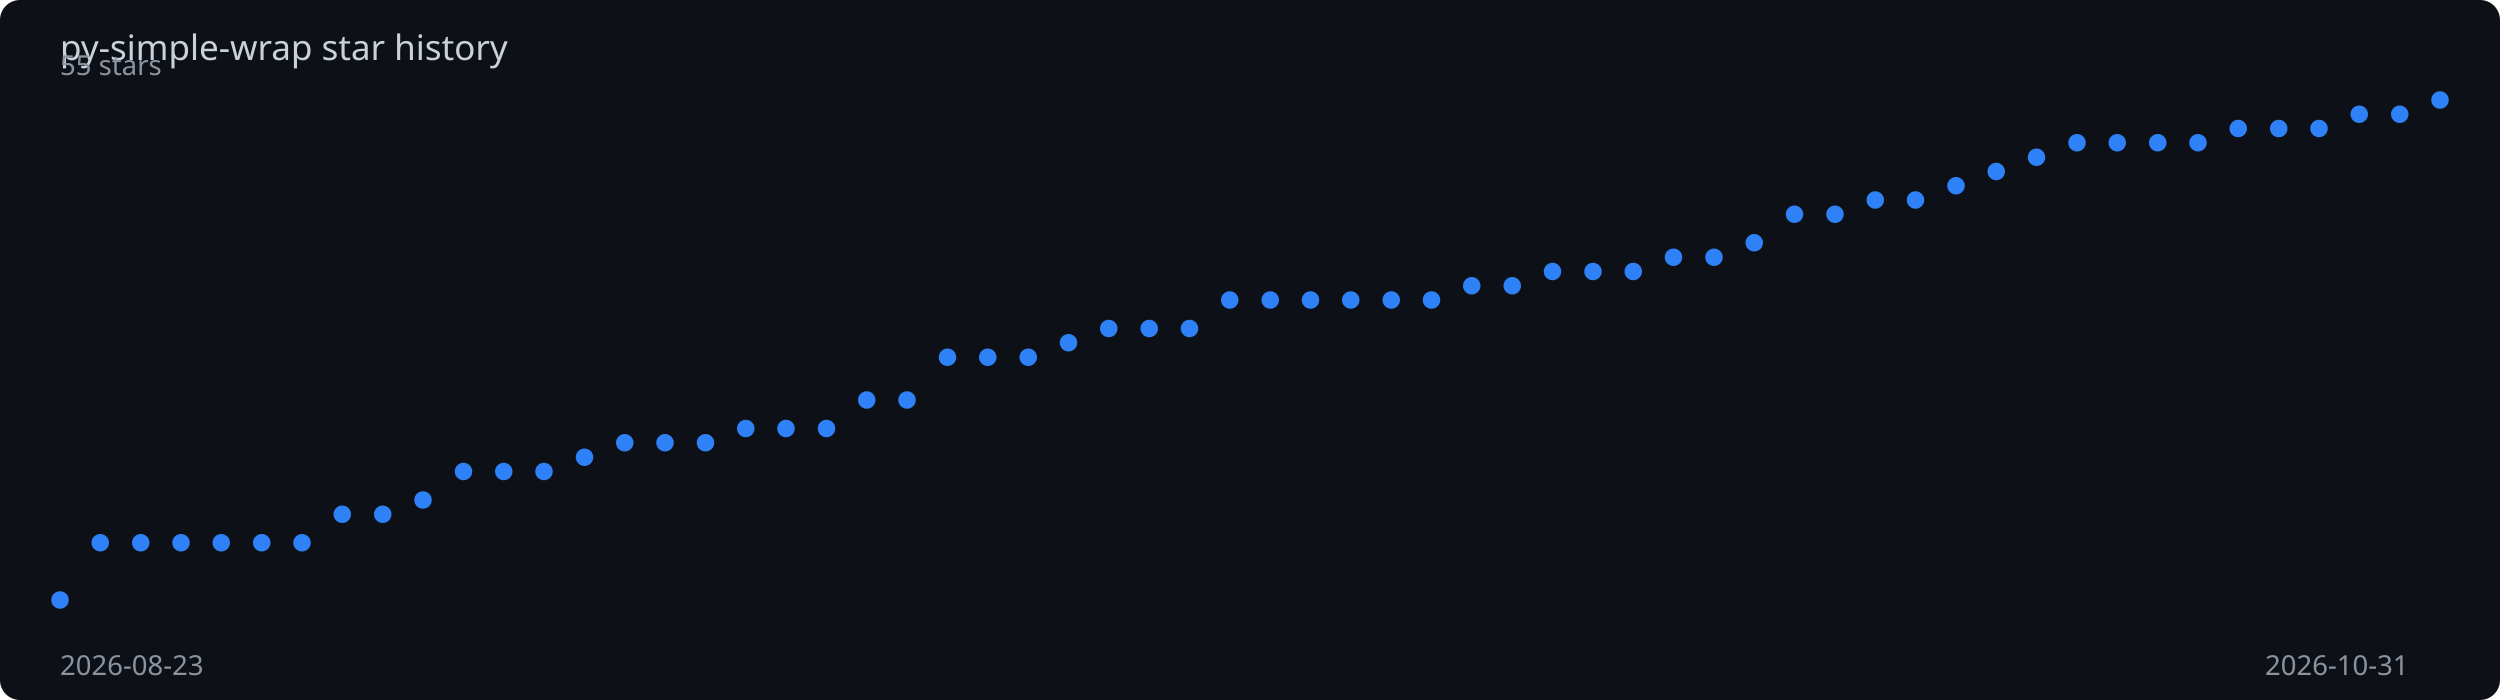
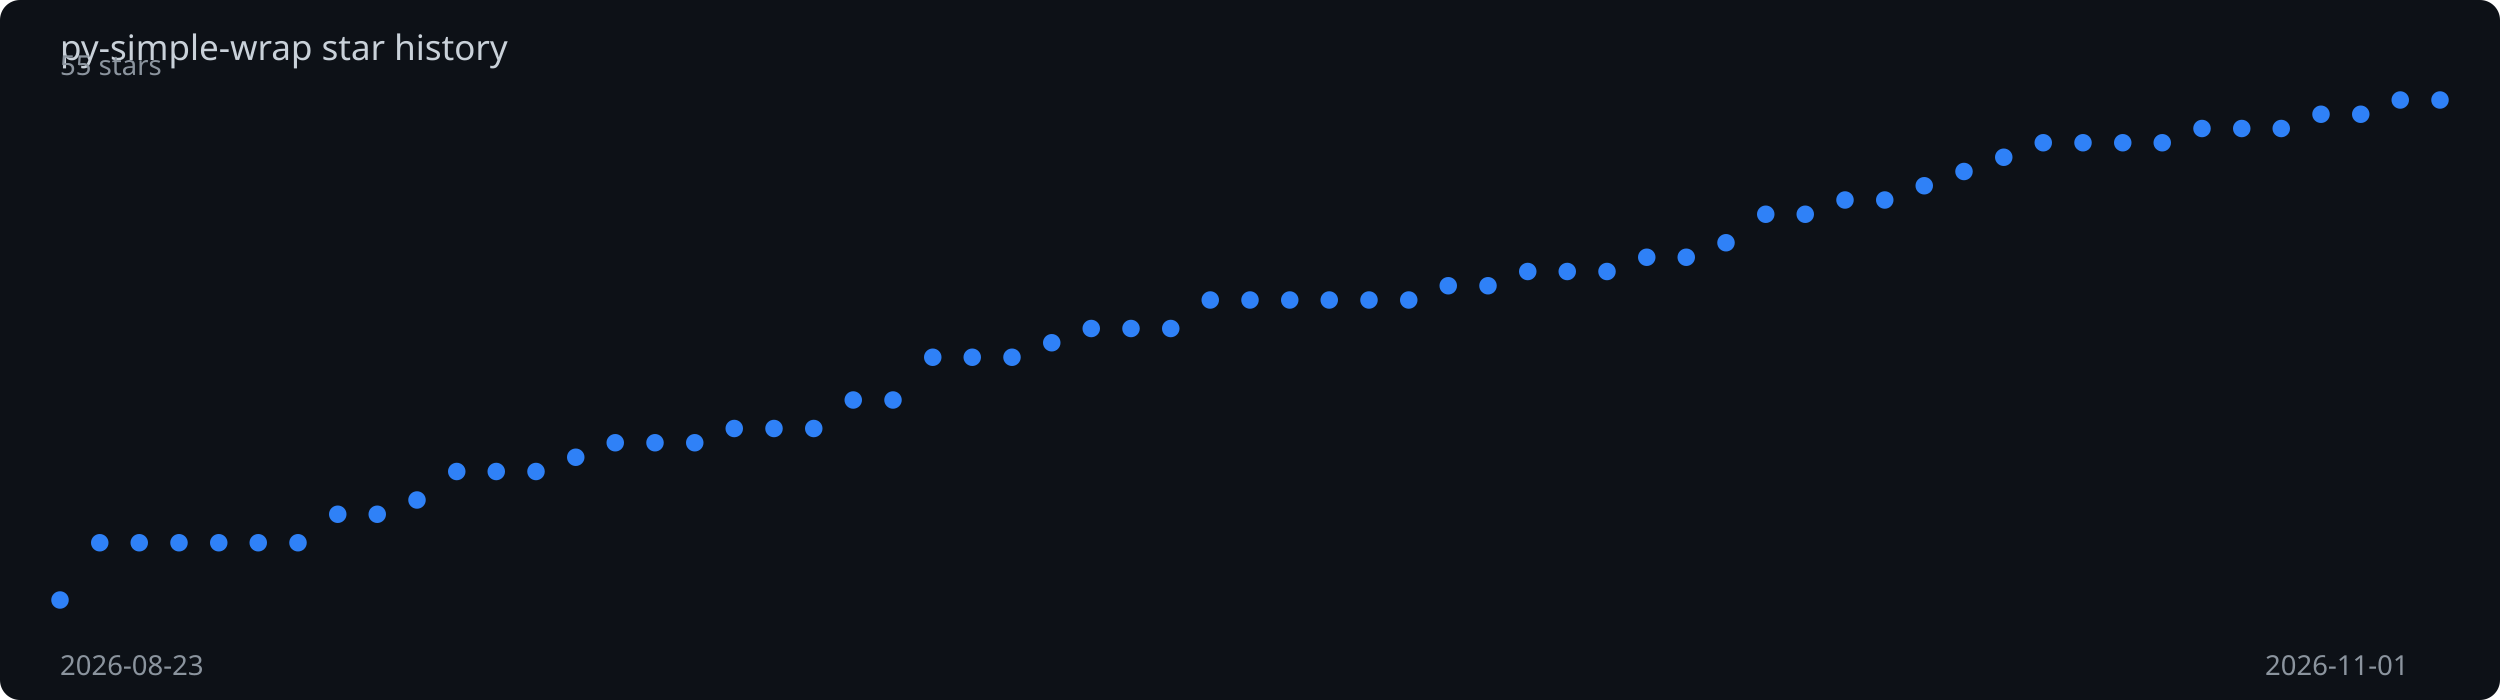
<svg xmlns="http://www.w3.org/2000/svg" viewBox="0 0 1000 280" width="100%" height="280">
  <rect width="1000" height="280" fill="#0d1117" rx="8" />
  <text x="24" y="24" fill="#c9d1d9" font-family="sans-serif" font-size="14">
    py-simple-wrap star history
  </text>
-   <polyline points="24.0,240.0 40.1,217.1 56.3,217.1 72.4,217.1 88.5,217.1 104.7,217.1 120.8,217.1 136.9,205.7 153.1,205.7 169.2,200.0 185.4,188.6 201.5,188.6 217.6,188.6 233.8,182.9 249.9,177.1 266.0,177.1 282.2,177.1 298.3,171.4 314.4,171.4 330.6,171.4 346.7,160.0 362.8,160.0 379.0,142.9 395.1,142.9 411.3,142.9 427.4,137.1 443.5,131.4 459.7,131.4 475.8,131.4 491.9,120.0 508.1,120.0 524.2,120.0 540.3,120.0 556.5,120.0 572.6,120.0 588.7,114.3 604.9,114.3 621.0,108.6 637.2,108.6 653.3,108.6 669.4,102.9 685.6,102.9 701.7,97.1 717.8,85.7 734.0,85.7 750.1,80.0 766.2,80.0 782.4,74.3 798.5,68.6 814.6,62.9 830.8,57.1 846.9,57.1 863.1,57.1 879.2,57.1 895.3,51.4 911.5,51.4 927.6,51.4 943.7,45.7 959.9,45.7 976.0,40.0" fill="none" stroke="#2f81f7" stroke-width="2" stroke-dasharray="1007.1" stroke-dashoffset="1007.1">
-     <animate attributeName="stroke-dashoffset" from="1007.1" to="0" dur="2s" fill="freeze" calcMode="spline" keySplines="0.4 0 0.2 1" />
+   <polyline points="24.0,240.0 39.9,217.1 55.7,217.1 71.6,217.1 87.5,217.1 103.3,217.1 119.2,217.1 135.1,205.7 150.9,205.7 166.8,200.0 182.7,188.6 198.5,188.6 214.4,188.6 230.3,182.9 246.1,177.1 262.0,177.1 277.9,177.1 293.7,171.4 309.6,171.4 325.5,171.4 341.3,160.0 357.2,160.0 373.1,142.9 388.9,142.9 404.8,142.9 420.7,137.1 436.5,131.4 452.4,131.4 468.3,131.4 484.1,120.0 500.0,120.0 515.9,120.0 531.7,120.0 547.6,120.0 563.5,120.0 579.3,114.3 595.2,114.3 611.1,108.6 626.9,108.6 642.8,108.6 658.7,102.9 674.5,102.9 690.4,97.1 706.3,85.7 722.1,85.7 738.0,80.0 753.9,80.0 769.7,74.3 785.6,68.6 801.5,62.9 817.3,57.1 833.2,57.1 849.1,57.1 864.9,57.1 880.8,51.4 896.7,51.4 912.5,51.4 928.4,45.7 944.3,45.7 960.1,40.0 976.0,40.0" fill="none" stroke="#2f81f7" stroke-width="2" stroke-dasharray="1007.8" stroke-dashoffset="1007.8">
+     <animate attributeName="stroke-dashoffset" from="1007.8" to="0" dur="2s" fill="freeze" calcMode="spline" keySplines="0.4 0 0.2 1" />
  </polyline>
  <circle cx="24.0" cy="240.0" r="3.5" fill="#2f81f7">
    <animate attributeName="opacity" from="0" to="1" begin="0.00s" dur="0.2s" fill="freeze" />
  </circle>
-   <circle cx="40.1" cy="217.1" r="3.5" fill="#2f81f7">
+   <circle cx="39.9" cy="217.1" r="3.5" fill="#2f81f7">
    <animate attributeName="opacity" from="0" to="1" begin="0.03s" dur="0.2s" fill="freeze" />
  </circle>
-   <circle cx="56.3" cy="217.1" r="3.5" fill="#2f81f7">
+   <circle cx="55.7" cy="217.1" r="3.5" fill="#2f81f7">
    <animate attributeName="opacity" from="0" to="1" begin="0.07s" dur="0.2s" fill="freeze" />
  </circle>
-   <circle cx="72.4" cy="217.1" r="3.5" fill="#2f81f7">
+   <circle cx="71.6" cy="217.1" r="3.5" fill="#2f81f7">
    <animate attributeName="opacity" from="0" to="1" begin="0.10s" dur="0.2s" fill="freeze" />
  </circle>
-   <circle cx="88.5" cy="217.1" r="3.5" fill="#2f81f7">
-     <animate attributeName="opacity" from="0" to="1" begin="0.14s" dur="0.2s" fill="freeze" />
+   <circle cx="87.5" cy="217.1" r="3.5" fill="#2f81f7">
+     <animate attributeName="opacity" from="0" to="1" begin="0.13s" dur="0.2s" fill="freeze" />
  </circle>
-   <circle cx="104.7" cy="217.1" r="3.5" fill="#2f81f7">
+   <circle cx="103.3" cy="217.1" r="3.5" fill="#2f81f7">
    <animate attributeName="opacity" from="0" to="1" begin="0.17s" dur="0.2s" fill="freeze" />
  </circle>
-   <circle cx="120.8" cy="217.1" r="3.5" fill="#2f81f7">
+   <circle cx="119.2" cy="217.1" r="3.5" fill="#2f81f7">
    <animate attributeName="opacity" from="0" to="1" begin="0.20s" dur="0.2s" fill="freeze" />
  </circle>
-   <circle cx="136.9" cy="205.7" r="3.5" fill="#2f81f7">
-     <animate attributeName="opacity" from="0" to="1" begin="0.24s" dur="0.2s" fill="freeze" />
+   <circle cx="135.1" cy="205.7" r="3.5" fill="#2f81f7">
+     <animate attributeName="opacity" from="0" to="1" begin="0.23s" dur="0.2s" fill="freeze" />
  </circle>
-   <circle cx="153.1" cy="205.7" r="3.5" fill="#2f81f7">
+   <circle cx="150.9" cy="205.7" r="3.5" fill="#2f81f7">
    <animate attributeName="opacity" from="0" to="1" begin="0.27s" dur="0.2s" fill="freeze" />
  </circle>
-   <circle cx="169.2" cy="200.0" r="3.5" fill="#2f81f7">
-     <animate attributeName="opacity" from="0" to="1" begin="0.31s" dur="0.2s" fill="freeze" />
+   <circle cx="166.8" cy="200.0" r="3.5" fill="#2f81f7">
+     <animate attributeName="opacity" from="0" to="1" begin="0.30s" dur="0.2s" fill="freeze" />
  </circle>
-   <circle cx="185.4" cy="188.6" r="3.5" fill="#2f81f7">
-     <animate attributeName="opacity" from="0" to="1" begin="0.34s" dur="0.2s" fill="freeze" />
+   <circle cx="182.7" cy="188.6" r="3.5" fill="#2f81f7">
+     <animate attributeName="opacity" from="0" to="1" begin="0.33s" dur="0.2s" fill="freeze" />
  </circle>
-   <circle cx="201.5" cy="188.6" r="3.5" fill="#2f81f7">
+   <circle cx="198.5" cy="188.6" r="3.5" fill="#2f81f7">
    <animate attributeName="opacity" from="0" to="1" begin="0.37s" dur="0.2s" fill="freeze" />
  </circle>
-   <circle cx="217.6" cy="188.6" r="3.5" fill="#2f81f7">
-     <animate attributeName="opacity" from="0" to="1" begin="0.41s" dur="0.2s" fill="freeze" />
+   <circle cx="214.4" cy="188.6" r="3.5" fill="#2f81f7">
+     <animate attributeName="opacity" from="0" to="1" begin="0.40s" dur="0.2s" fill="freeze" />
  </circle>
-   <circle cx="233.8" cy="182.9" r="3.5" fill="#2f81f7">
-     <animate attributeName="opacity" from="0" to="1" begin="0.44s" dur="0.2s" fill="freeze" />
+   <circle cx="230.3" cy="182.9" r="3.5" fill="#2f81f7">
+     <animate attributeName="opacity" from="0" to="1" begin="0.43s" dur="0.2s" fill="freeze" />
  </circle>
-   <circle cx="249.9" cy="177.1" r="3.5" fill="#2f81f7">
+   <circle cx="246.1" cy="177.1" r="3.5" fill="#2f81f7">
    <animate attributeName="opacity" from="0" to="1" begin="0.47s" dur="0.2s" fill="freeze" />
  </circle>
-   <circle cx="266.0" cy="177.1" r="3.5" fill="#2f81f7">
-     <animate attributeName="opacity" from="0" to="1" begin="0.51s" dur="0.2s" fill="freeze" />
+   <circle cx="262.0" cy="177.1" r="3.5" fill="#2f81f7">
+     <animate attributeName="opacity" from="0" to="1" begin="0.50s" dur="0.2s" fill="freeze" />
  </circle>
-   <circle cx="282.2" cy="177.1" r="3.5" fill="#2f81f7">
-     <animate attributeName="opacity" from="0" to="1" begin="0.54s" dur="0.2s" fill="freeze" />
+   <circle cx="277.9" cy="177.1" r="3.5" fill="#2f81f7">
+     <animate attributeName="opacity" from="0" to="1" begin="0.53s" dur="0.2s" fill="freeze" />
  </circle>
-   <circle cx="298.3" cy="171.4" r="3.5" fill="#2f81f7">
-     <animate attributeName="opacity" from="0" to="1" begin="0.58s" dur="0.2s" fill="freeze" />
+   <circle cx="293.7" cy="171.4" r="3.5" fill="#2f81f7">
+     <animate attributeName="opacity" from="0" to="1" begin="0.57s" dur="0.2s" fill="freeze" />
  </circle>
-   <circle cx="314.4" cy="171.4" r="3.5" fill="#2f81f7">
-     <animate attributeName="opacity" from="0" to="1" begin="0.61s" dur="0.2s" fill="freeze" />
+   <circle cx="309.6" cy="171.4" r="3.5" fill="#2f81f7">
+     <animate attributeName="opacity" from="0" to="1" begin="0.60s" dur="0.2s" fill="freeze" />
  </circle>
-   <circle cx="330.6" cy="171.4" r="3.5" fill="#2f81f7">
-     <animate attributeName="opacity" from="0" to="1" begin="0.64s" dur="0.2s" fill="freeze" />
+   <circle cx="325.5" cy="171.4" r="3.5" fill="#2f81f7">
+     <animate attributeName="opacity" from="0" to="1" begin="0.63s" dur="0.2s" fill="freeze" />
  </circle>
-   <circle cx="346.7" cy="160.0" r="3.5" fill="#2f81f7">
-     <animate attributeName="opacity" from="0" to="1" begin="0.68s" dur="0.2s" fill="freeze" />
+   <circle cx="341.3" cy="160.0" r="3.5" fill="#2f81f7">
+     <animate attributeName="opacity" from="0" to="1" begin="0.67s" dur="0.2s" fill="freeze" />
  </circle>
-   <circle cx="362.8" cy="160.0" r="3.5" fill="#2f81f7">
-     <animate attributeName="opacity" from="0" to="1" begin="0.71s" dur="0.2s" fill="freeze" />
+   <circle cx="357.2" cy="160.0" r="3.5" fill="#2f81f7">
+     <animate attributeName="opacity" from="0" to="1" begin="0.70s" dur="0.2s" fill="freeze" />
  </circle>
-   <circle cx="379.0" cy="142.9" r="3.5" fill="#2f81f7">
-     <animate attributeName="opacity" from="0" to="1" begin="0.75s" dur="0.2s" fill="freeze" />
+   <circle cx="373.1" cy="142.9" r="3.5" fill="#2f81f7">
+     <animate attributeName="opacity" from="0" to="1" begin="0.73s" dur="0.2s" fill="freeze" />
  </circle>
-   <circle cx="395.1" cy="142.9" r="3.5" fill="#2f81f7">
-     <animate attributeName="opacity" from="0" to="1" begin="0.78s" dur="0.2s" fill="freeze" />
+   <circle cx="388.9" cy="142.9" r="3.5" fill="#2f81f7">
+     <animate attributeName="opacity" from="0" to="1" begin="0.77s" dur="0.2s" fill="freeze" />
  </circle>
-   <circle cx="411.3" cy="142.9" r="3.5" fill="#2f81f7">
-     <animate attributeName="opacity" from="0" to="1" begin="0.81s" dur="0.2s" fill="freeze" />
+   <circle cx="404.8" cy="142.9" r="3.5" fill="#2f81f7">
+     <animate attributeName="opacity" from="0" to="1" begin="0.80s" dur="0.2s" fill="freeze" />
  </circle>
-   <circle cx="427.4" cy="137.1" r="3.5" fill="#2f81f7">
-     <animate attributeName="opacity" from="0" to="1" begin="0.85s" dur="0.2s" fill="freeze" />
+   <circle cx="420.7" cy="137.1" r="3.5" fill="#2f81f7">
+     <animate attributeName="opacity" from="0" to="1" begin="0.83s" dur="0.2s" fill="freeze" />
  </circle>
-   <circle cx="443.5" cy="131.4" r="3.5" fill="#2f81f7">
-     <animate attributeName="opacity" from="0" to="1" begin="0.88s" dur="0.2s" fill="freeze" />
+   <circle cx="436.5" cy="131.4" r="3.5" fill="#2f81f7">
+     <animate attributeName="opacity" from="0" to="1" begin="0.87s" dur="0.2s" fill="freeze" />
  </circle>
-   <circle cx="459.7" cy="131.4" r="3.5" fill="#2f81f7">
-     <animate attributeName="opacity" from="0" to="1" begin="0.92s" dur="0.2s" fill="freeze" />
+   <circle cx="452.4" cy="131.4" r="3.5" fill="#2f81f7">
+     <animate attributeName="opacity" from="0" to="1" begin="0.90s" dur="0.2s" fill="freeze" />
  </circle>
-   <circle cx="475.8" cy="131.4" r="3.5" fill="#2f81f7">
-     <animate attributeName="opacity" from="0" to="1" begin="0.95s" dur="0.2s" fill="freeze" />
+   <circle cx="468.3" cy="131.4" r="3.5" fill="#2f81f7">
+     <animate attributeName="opacity" from="0" to="1" begin="0.93s" dur="0.2s" fill="freeze" />
  </circle>
-   <circle cx="491.9" cy="120.0" r="3.5" fill="#2f81f7">
-     <animate attributeName="opacity" from="0" to="1" begin="0.98s" dur="0.2s" fill="freeze" />
+   <circle cx="484.1" cy="120.0" r="3.5" fill="#2f81f7">
+     <animate attributeName="opacity" from="0" to="1" begin="0.97s" dur="0.2s" fill="freeze" />
  </circle>
-   <circle cx="508.1" cy="120.0" r="3.5" fill="#2f81f7">
-     <animate attributeName="opacity" from="0" to="1" begin="1.02s" dur="0.2s" fill="freeze" />
+   <circle cx="500.0" cy="120.0" r="3.5" fill="#2f81f7">
+     <animate attributeName="opacity" from="0" to="1" begin="1.00s" dur="0.2s" fill="freeze" />
  </circle>
-   <circle cx="524.2" cy="120.0" r="3.5" fill="#2f81f7">
-     <animate attributeName="opacity" from="0" to="1" begin="1.05s" dur="0.2s" fill="freeze" />
+   <circle cx="515.9" cy="120.0" r="3.5" fill="#2f81f7">
+     <animate attributeName="opacity" from="0" to="1" begin="1.03s" dur="0.2s" fill="freeze" />
  </circle>
-   <circle cx="540.3" cy="120.0" r="3.5" fill="#2f81f7">
-     <animate attributeName="opacity" from="0" to="1" begin="1.08s" dur="0.2s" fill="freeze" />
+   <circle cx="531.7" cy="120.0" r="3.5" fill="#2f81f7">
+     <animate attributeName="opacity" from="0" to="1" begin="1.07s" dur="0.2s" fill="freeze" />
  </circle>
-   <circle cx="556.5" cy="120.0" r="3.5" fill="#2f81f7">
-     <animate attributeName="opacity" from="0" to="1" begin="1.12s" dur="0.2s" fill="freeze" />
+   <circle cx="547.6" cy="120.0" r="3.5" fill="#2f81f7">
+     <animate attributeName="opacity" from="0" to="1" begin="1.10s" dur="0.2s" fill="freeze" />
  </circle>
-   <circle cx="572.6" cy="120.0" r="3.5" fill="#2f81f7">
-     <animate attributeName="opacity" from="0" to="1" begin="1.15s" dur="0.2s" fill="freeze" />
+   <circle cx="563.5" cy="120.0" r="3.5" fill="#2f81f7">
+     <animate attributeName="opacity" from="0" to="1" begin="1.13s" dur="0.2s" fill="freeze" />
  </circle>
-   <circle cx="588.7" cy="114.3" r="3.5" fill="#2f81f7">
-     <animate attributeName="opacity" from="0" to="1" begin="1.19s" dur="0.2s" fill="freeze" />
+   <circle cx="579.3" cy="114.3" r="3.5" fill="#2f81f7">
+     <animate attributeName="opacity" from="0" to="1" begin="1.17s" dur="0.2s" fill="freeze" />
  </circle>
-   <circle cx="604.9" cy="114.3" r="3.5" fill="#2f81f7">
-     <animate attributeName="opacity" from="0" to="1" begin="1.22s" dur="0.2s" fill="freeze" />
+   <circle cx="595.2" cy="114.3" r="3.5" fill="#2f81f7">
+     <animate attributeName="opacity" from="0" to="1" begin="1.20s" dur="0.2s" fill="freeze" />
  </circle>
-   <circle cx="621.0" cy="108.6" r="3.5" fill="#2f81f7">
-     <animate attributeName="opacity" from="0" to="1" begin="1.25s" dur="0.2s" fill="freeze" />
+   <circle cx="611.1" cy="108.6" r="3.5" fill="#2f81f7">
+     <animate attributeName="opacity" from="0" to="1" begin="1.23s" dur="0.2s" fill="freeze" />
  </circle>
-   <circle cx="637.2" cy="108.6" r="3.5" fill="#2f81f7">
-     <animate attributeName="opacity" from="0" to="1" begin="1.29s" dur="0.2s" fill="freeze" />
+   <circle cx="626.9" cy="108.6" r="3.5" fill="#2f81f7">
+     <animate attributeName="opacity" from="0" to="1" begin="1.27s" dur="0.2s" fill="freeze" />
  </circle>
-   <circle cx="653.3" cy="108.6" r="3.5" fill="#2f81f7">
-     <animate attributeName="opacity" from="0" to="1" begin="1.32s" dur="0.2s" fill="freeze" />
+   <circle cx="642.8" cy="108.6" r="3.5" fill="#2f81f7">
+     <animate attributeName="opacity" from="0" to="1" begin="1.30s" dur="0.2s" fill="freeze" />
  </circle>
-   <circle cx="669.4" cy="102.9" r="3.5" fill="#2f81f7">
-     <animate attributeName="opacity" from="0" to="1" begin="1.36s" dur="0.2s" fill="freeze" />
+   <circle cx="658.7" cy="102.9" r="3.5" fill="#2f81f7">
+     <animate attributeName="opacity" from="0" to="1" begin="1.33s" dur="0.2s" fill="freeze" />
  </circle>
-   <circle cx="685.6" cy="102.9" r="3.5" fill="#2f81f7">
-     <animate attributeName="opacity" from="0" to="1" begin="1.39s" dur="0.2s" fill="freeze" />
+   <circle cx="674.5" cy="102.9" r="3.5" fill="#2f81f7">
+     <animate attributeName="opacity" from="0" to="1" begin="1.37s" dur="0.2s" fill="freeze" />
  </circle>
-   <circle cx="701.7" cy="97.1" r="3.5" fill="#2f81f7">
-     <animate attributeName="opacity" from="0" to="1" begin="1.42s" dur="0.2s" fill="freeze" />
+   <circle cx="690.4" cy="97.1" r="3.5" fill="#2f81f7">
+     <animate attributeName="opacity" from="0" to="1" begin="1.40s" dur="0.2s" fill="freeze" />
  </circle>
-   <circle cx="717.8" cy="85.7" r="3.5" fill="#2f81f7">
-     <animate attributeName="opacity" from="0" to="1" begin="1.46s" dur="0.2s" fill="freeze" />
+   <circle cx="706.3" cy="85.7" r="3.5" fill="#2f81f7">
+     <animate attributeName="opacity" from="0" to="1" begin="1.43s" dur="0.2s" fill="freeze" />
  </circle>
-   <circle cx="734.0" cy="85.7" r="3.5" fill="#2f81f7">
-     <animate attributeName="opacity" from="0" to="1" begin="1.49s" dur="0.2s" fill="freeze" />
+   <circle cx="722.1" cy="85.7" r="3.5" fill="#2f81f7">
+     <animate attributeName="opacity" from="0" to="1" begin="1.47s" dur="0.2s" fill="freeze" />
  </circle>
-   <circle cx="750.1" cy="80.0" r="3.5" fill="#2f81f7">
+   <circle cx="738.0" cy="80.0" r="3.5" fill="#2f81f7">
+     <animate attributeName="opacity" from="0" to="1" begin="1.50s" dur="0.2s" fill="freeze" />
+   </circle>
+   <circle cx="753.9" cy="80.0" r="3.5" fill="#2f81f7">
    <animate attributeName="opacity" from="0" to="1" begin="1.53s" dur="0.2s" fill="freeze" />
  </circle>
-   <circle cx="766.2" cy="80.0" r="3.5" fill="#2f81f7">
-     <animate attributeName="opacity" from="0" to="1" begin="1.56s" dur="0.2s" fill="freeze" />
+   <circle cx="769.7" cy="74.3" r="3.5" fill="#2f81f7">
+     <animate attributeName="opacity" from="0" to="1" begin="1.57s" dur="0.2s" fill="freeze" />
  </circle>
-   <circle cx="782.4" cy="74.3" r="3.5" fill="#2f81f7">
-     <animate attributeName="opacity" from="0" to="1" begin="1.59s" dur="0.2s" fill="freeze" />
+   <circle cx="785.6" cy="68.6" r="3.5" fill="#2f81f7">
+     <animate attributeName="opacity" from="0" to="1" begin="1.60s" dur="0.2s" fill="freeze" />
  </circle>
-   <circle cx="798.5" cy="68.6" r="3.5" fill="#2f81f7">
+   <circle cx="801.5" cy="62.9" r="3.5" fill="#2f81f7">
    <animate attributeName="opacity" from="0" to="1" begin="1.63s" dur="0.2s" fill="freeze" />
  </circle>
-   <circle cx="814.6" cy="62.9" r="3.5" fill="#2f81f7">
-     <animate attributeName="opacity" from="0" to="1" begin="1.66s" dur="0.2s" fill="freeze" />
+   <circle cx="817.3" cy="57.1" r="3.5" fill="#2f81f7">
+     <animate attributeName="opacity" from="0" to="1" begin="1.67s" dur="0.2s" fill="freeze" />
  </circle>
-   <circle cx="830.8" cy="57.1" r="3.5" fill="#2f81f7">
-     <animate attributeName="opacity" from="0" to="1" begin="1.69s" dur="0.2s" fill="freeze" />
+   <circle cx="833.2" cy="57.1" r="3.5" fill="#2f81f7">
+     <animate attributeName="opacity" from="0" to="1" begin="1.70s" dur="0.2s" fill="freeze" />
  </circle>
-   <circle cx="846.9" cy="57.1" r="3.5" fill="#2f81f7">
+   <circle cx="849.1" cy="57.1" r="3.5" fill="#2f81f7">
    <animate attributeName="opacity" from="0" to="1" begin="1.73s" dur="0.2s" fill="freeze" />
  </circle>
-   <circle cx="863.1" cy="57.1" r="3.5" fill="#2f81f7">
-     <animate attributeName="opacity" from="0" to="1" begin="1.76s" dur="0.2s" fill="freeze" />
+   <circle cx="864.9" cy="57.1" r="3.5" fill="#2f81f7">
+     <animate attributeName="opacity" from="0" to="1" begin="1.77s" dur="0.2s" fill="freeze" />
  </circle>
-   <circle cx="879.2" cy="57.1" r="3.5" fill="#2f81f7">
+   <circle cx="880.8" cy="51.4" r="3.5" fill="#2f81f7">
    <animate attributeName="opacity" from="0" to="1" begin="1.80s" dur="0.2s" fill="freeze" />
  </circle>
-   <circle cx="895.3" cy="51.4" r="3.5" fill="#2f81f7">
+   <circle cx="896.7" cy="51.4" r="3.5" fill="#2f81f7">
    <animate attributeName="opacity" from="0" to="1" begin="1.83s" dur="0.2s" fill="freeze" />
  </circle>
-   <circle cx="911.5" cy="51.4" r="3.5" fill="#2f81f7">
-     <animate attributeName="opacity" from="0" to="1" begin="1.86s" dur="0.2s" fill="freeze" />
+   <circle cx="912.5" cy="51.4" r="3.5" fill="#2f81f7">
+     <animate attributeName="opacity" from="0" to="1" begin="1.87s" dur="0.2s" fill="freeze" />
  </circle>
-   <circle cx="927.6" cy="51.4" r="3.5" fill="#2f81f7">
+   <circle cx="928.4" cy="45.7" r="3.5" fill="#2f81f7">
    <animate attributeName="opacity" from="0" to="1" begin="1.90s" dur="0.2s" fill="freeze" />
  </circle>
-   <circle cx="943.7" cy="45.7" r="3.5" fill="#2f81f7">
+   <circle cx="944.3" cy="45.7" r="3.5" fill="#2f81f7">
    <animate attributeName="opacity" from="0" to="1" begin="1.93s" dur="0.2s" fill="freeze" />
  </circle>
-   <circle cx="959.9" cy="45.7" r="3.5" fill="#2f81f7">
+   <circle cx="960.1" cy="40.0" r="3.5" fill="#2f81f7">
    <animate attributeName="opacity" from="0" to="1" begin="1.97s" dur="0.2s" fill="freeze" />
  </circle>
  <circle cx="976.0" cy="40.0" r="3.5" fill="#2f81f7">
    <animate attributeName="opacity" from="0" to="1" begin="2.00s" dur="0.2s" fill="freeze" />
  </circle>
  <text x="24" y="270" fill="#8b949e" font-family="sans-serif" font-size="11">2026-08-23</text>
-   <text x="906" y="270" fill="#8b949e" font-family="sans-serif" font-size="11">2026-10-31</text>
+   <text x="906" y="270" fill="#8b949e" font-family="sans-serif" font-size="11">2026-11-01</text>
  <text x="24" y="30" fill="#8b949e" font-family="sans-serif" font-size="11">55 stars</text>
</svg>
